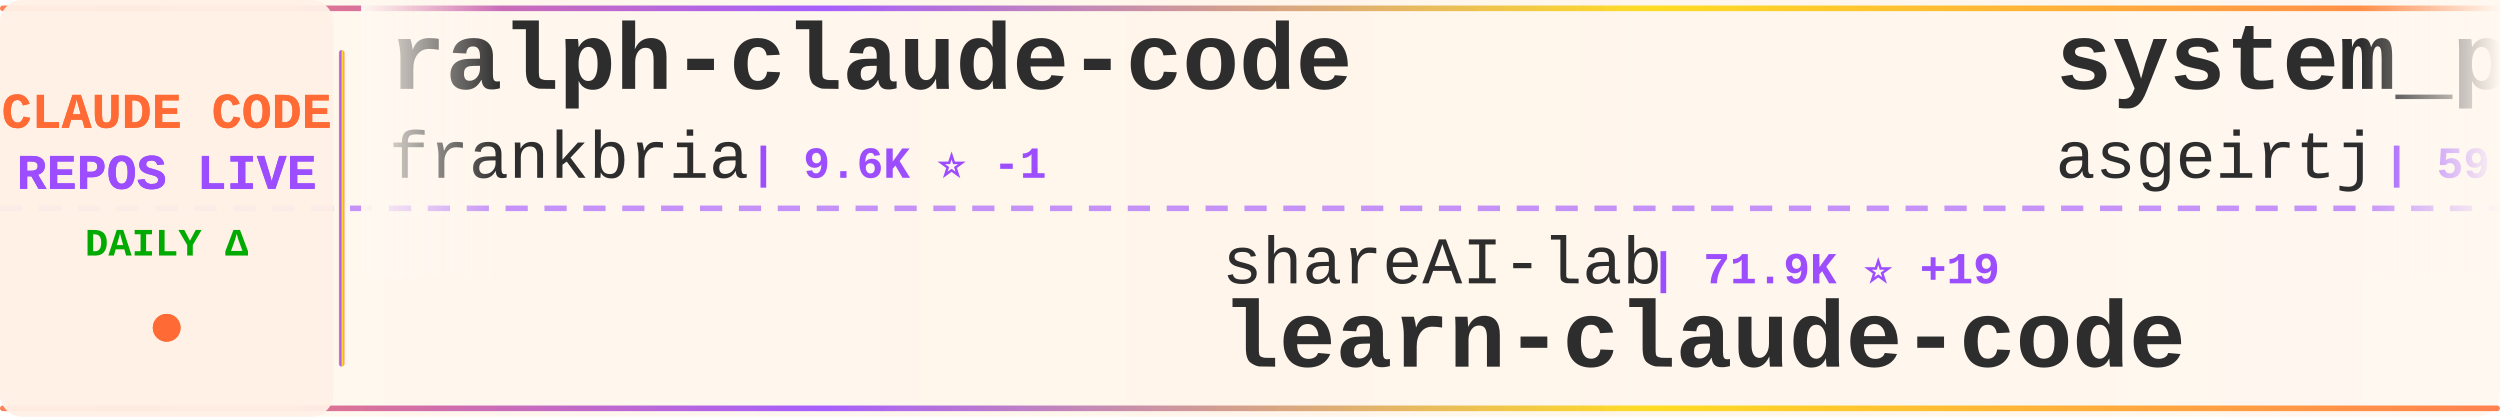
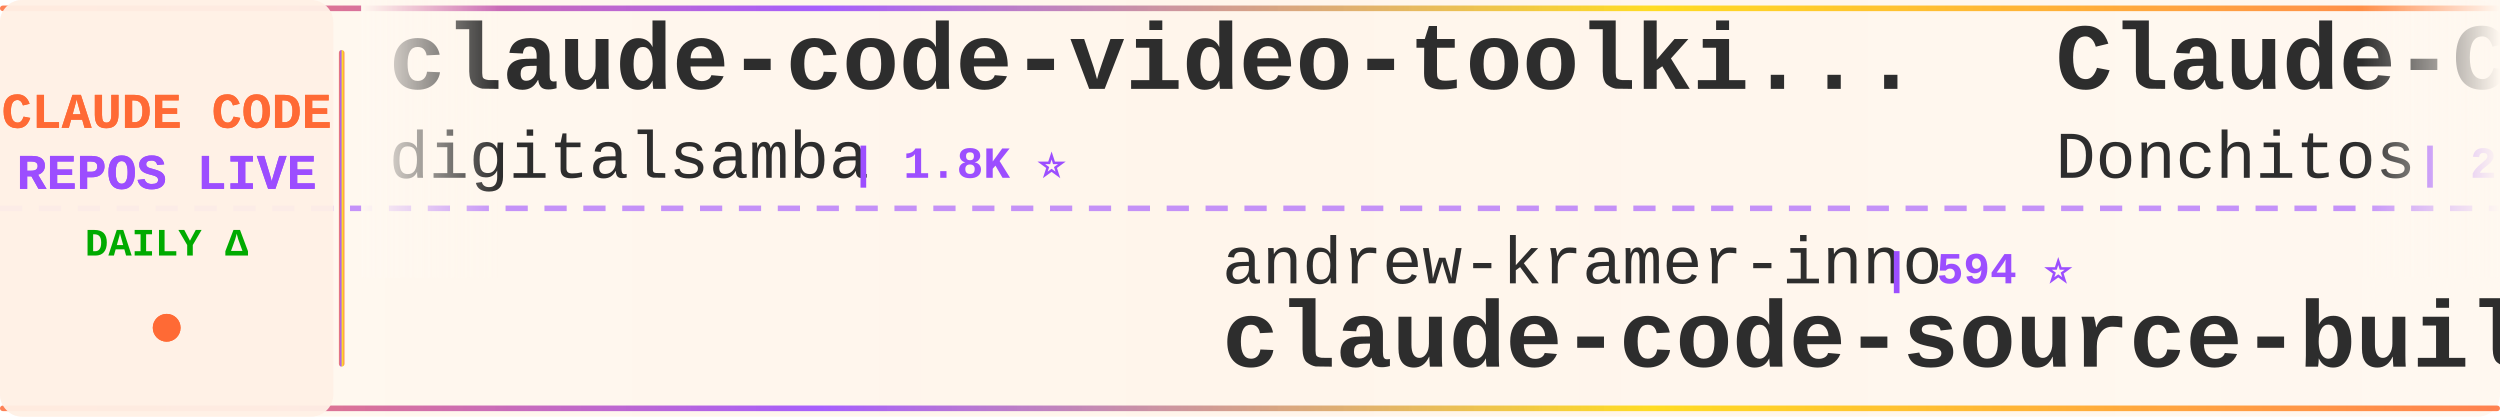
<svg xmlns="http://www.w3.org/2000/svg" width="900" height="150">
  <defs>
    <linearGradient id="tickerBg" x1="0%" y1="0%" x2="100%" y2="0%">
      <stop offset="0%" style="stop-color:#fff8f0;stop-opacity:0.98" />
      <stop offset="50%" style="stop-color:#fff5eb;stop-opacity:1" />
      <stop offset="100%" style="stop-color:#fff8f0;stop-opacity:0.98" />
    </linearGradient>
    <linearGradient id="borderGrad" x1="0%" y1="0%" x2="100%" y2="0%">
      <stop offset="0%" style="stop-color:#FF6B35;stop-opacity:0.85">
        <animate attributeName="stop-opacity" values="0.85;1;0.85" dur="2s" repeatCount="indefinite" />
      </stop>
      <stop offset="33%" style="stop-color:#9C4EFF;stop-opacity:0.9">
        <animate attributeName="stop-opacity" values="0.9;1;0.9" dur="2.2s" repeatCount="indefinite" />
      </stop>
      <stop offset="66%" style="stop-color:#FFD700;stop-opacity:0.85">
        <animate attributeName="stop-opacity" values="0.85;1;0.85" dur="1.8s" repeatCount="indefinite" />
      </stop>
      <stop offset="100%" style="stop-color:#FF6B35;stop-opacity:0.85">
        <animate attributeName="stop-opacity" values="0.85;1;0.85" dur="2s" repeatCount="indefinite" />
      </stop>
    </linearGradient>
    <filter id="textGlow">
      <feGaussianBlur stdDeviation="0.15" result="coloredBlur" />
      <feMerge>
        <feMergeNode in="coloredBlur" />
        <feMergeNode in="SourceGraphic" />
      </feMerge>
    </filter>
    <filter id="metricGlow">
      <feGaussianBlur stdDeviation="0.2" result="coloredBlur" />
      <feMerge>
        <feMergeNode in="coloredBlur" />
        <feMergeNode in="SourceGraphic" />
      </feMerge>
    </filter>
    <linearGradient id="leftFade" x1="0%" y1="0%" x2="100%" y2="0%">
      <stop offset="0%" style="stop-color:#fff8f0;stop-opacity:1" />
      <stop offset="100%" style="stop-color:#fff8f0;stop-opacity:0" />
    </linearGradient>
    <linearGradient id="rightFade" x1="0%" y1="0%" x2="100%" y2="0%">
      <stop offset="0%" style="stop-color:#fff8f0;stop-opacity:0" />
      <stop offset="100%" style="stop-color:#fff8f0;stop-opacity:1" />
    </linearGradient>
  </defs>
  <rect width="900" height="150" fill="url(#tickerBg)" rx="8" />
  <rect x="0" y="2" width="900" height="2" fill="url(#borderGrad)" rx="1" />
  <rect x="0" y="146" width="900" height="2" fill="url(#borderGrad)" rx="1" />
  <line x1="0" y1="75" x2="900" y2="75" stroke="#9C4EFF" stroke-width="2" stroke-dasharray="8 6" opacity="0.6" />
  <rect x="0" y="0" width="120" height="150" fill="#fff0e6" opacity="0.95" rx="8" />
  <text x="60" y="46" font-family="'Courier New', monospace" font-size="18" font-weight="bold" fill="#FF6B35" text-anchor="middle" filter="url(#textGlow)">
    CLAUDE CODE
  </text>
  <text x="60" y="68" font-family="'Courier New', monospace" font-size="18" font-weight="bold" fill="#9C4EFF" text-anchor="middle" filter="url(#textGlow)">
    REPOS LIVE
  </text>
  <text x="60" y="92" font-family="'Courier New', monospace" font-size="14" font-weight="bold" fill="#00aa00" text-anchor="middle">
    DAILY Δ
  </text>
  <circle cx="60" cy="118" r="5" fill="#FF6B35" filter="url(#metricGlow)">
    <animate attributeName="r" values="4;6;4" dur="1.5s" repeatCount="indefinite" />
    <animate attributeName="opacity" values="0.6;1;0.6" dur="1.5s" repeatCount="indefinite" />
  </circle>
  <rect x="122" y="18" width="2" height="114" fill="url(#borderGrad)" rx="1" />
  <clipPath id="tickerClip">
    <rect x="130" y="0" width="770" height="150" />
  </clipPath>
  <g clip-path="url(#tickerClip)">
    <g id="tickerItems">
      <animateTransform attributeName="transform" attributeType="XML" type="translate" from="0 0" to="-3000 0" dur="54s" repeatCount="indefinite" />
      <g transform="translate(0, 0)">
-         <text x="140" y="32" font-family="'Courier New', monospace" font-size="34" font-weight="bold" fill="#2d2d2d">ralph-claude-code</text>
-         <text x="140" y="64" font-family="'Courier New', monospace" font-size="24" font-weight="normal" fill="#2d2d2d" opacity="1.0">frankbria</text>
-         <text x="270" y="64" font-family="'Courier New', monospace" font-size="16" font-weight="bold" fill="#9C4EFF"> | 9.6K ⭐ -1</text>
+         <text x="140" y="32" font-family="'Courier New', monospace" font-size="34" font-weight="bold" fill="#2d2d2d">claude-code-video-toolki...</text>
+         <text x="140" y="64" font-family="'Courier New', monospace" font-size="24" font-weight="normal" fill="#2d2d2d" opacity="1.0">digitalsamba</text>
+         <text x="306" y="64" font-family="'Courier New', monospace" font-size="16" font-weight="bold" fill="#9C4EFF"> | 1.8K ⭐</text>
      </g>
      <g transform="translate(300, 0)">
-         <text x="140" y="102" font-family="'Courier New', monospace" font-size="24" font-weight="normal" fill="#2d2d2d" opacity="1.0">shareAI-lab</text>
-         <text x="294" y="102" font-family="'Courier New', monospace" font-size="16" font-weight="bold" fill="#9C4EFF"> | 71.9K ⭐ +19</text>
-         <text x="140" y="132" font-family="'Courier New', monospace" font-size="34" font-weight="bold" fill="#2d2d2d">learn-claude-code</text>
+         <text x="140" y="102" font-family="'Courier New', monospace" font-size="24" font-weight="normal" fill="#2d2d2d" opacity="1.0">andrew-kramer-inno</text>
+         <text x="378" y="102" font-family="'Courier New', monospace" font-size="16" font-weight="bold" fill="#9C4EFF"> | 594 ⭐</text>
+         <text x="140" y="132" font-family="'Courier New', monospace" font-size="34" font-weight="bold" fill="#2d2d2d">claude-code-source-build</text>
      </g>
      <g transform="translate(600, 0)">
-         <text x="140" y="32" font-family="'Courier New', monospace" font-size="34" font-weight="bold" fill="#2d2d2d">system_prompts_leaks</text>
-         <text x="140" y="64" font-family="'Courier New', monospace" font-size="24" font-weight="normal" fill="#2d2d2d" opacity="1.0">asgeirtj</text>
-         <text x="258" y="64" font-family="'Courier New', monospace" font-size="16" font-weight="bold" fill="#9C4EFF"> | 59.7K ⭐ +21</text>
+         <text x="140" y="32" font-family="'Courier New', monospace" font-size="34" font-weight="bold" fill="#2d2d2d">Claude-Code-Game-Studios</text>
+         <text x="140" y="64" font-family="'Courier New', monospace" font-size="24" font-weight="normal" fill="#2d2d2d" opacity="1.0">Donchitos</text>
+         <text x="270" y="64" font-family="'Courier New', monospace" font-size="16" font-weight="bold" fill="#9C4EFF"> | 23.3K ⭐ +3</text>
      </g>
      <g transform="translate(900, 0)">
-         <text x="140" y="102" font-family="'Courier New', monospace" font-size="24" font-weight="normal" fill="#2d2d2d" opacity="1.0">Njengah</text>
-         <text x="246" y="102" font-family="'Courier New', monospace" font-size="16" font-weight="bold" fill="#9C4EFF"> | 1.9K ⭐ +2</text>
-         <text x="140" y="132" font-family="'Courier New', monospace" font-size="34" font-weight="bold" fill="#2d2d2d">claude-code-cheat-sheet</text>
+         <text x="140" y="102" font-family="'Courier New', monospace" font-size="24" font-weight="normal" fill="#2d2d2d" opacity="1.0">Maciek-roboblog</text>
+         <text x="342" y="102" font-family="'Courier New', monospace" font-size="16" font-weight="bold" fill="#9C4EFF"> | 8.5K ⭐</text>
+         <text x="140" y="132" font-family="'Courier New', monospace" font-size="34" font-weight="bold" fill="#2d2d2d">Claude-Code-Usage-Monito...</text>
      </g>
      <g transform="translate(1200, 0)">
-         <text x="140" y="32" font-family="'Courier New', monospace" font-size="34" font-weight="bold" fill="#2d2d2d">claude-code-analysis</text>
-         <text x="140" y="64" font-family="'Courier New', monospace" font-size="24" font-weight="normal" fill="#2d2d2d" opacity="1.0">liuup</text>
-         <text x="222" y="64" font-family="'Courier New', monospace" font-size="16" font-weight="bold" fill="#9C4EFF"> | 3.6K ⭐ +2</text>
+         <text x="140" y="32" font-family="'Courier New', monospace" font-size="34" font-weight="bold" fill="#2d2d2d">claude-code-templates</text>
+         <text x="140" y="64" font-family="'Courier New', monospace" font-size="24" font-weight="normal" fill="#2d2d2d" opacity="1.0">davila7</text>
+         <text x="246" y="64" font-family="'Courier New', monospace" font-size="16" font-weight="bold" fill="#9C4EFF"> | 29.8K ⭐ +2</text>
      </g>
      <g transform="translate(1500, 0)">
-         <text x="140" y="102" font-family="'Courier New', monospace" font-size="24" font-weight="normal" fill="#2d2d2d" opacity="1.0">shanraisshan</text>
-         <text x="306" y="102" font-family="'Courier New', monospace" font-size="16" font-weight="bold" fill="#9C4EFF"> | 63.3K ⭐ +6</text>
-         <text x="140" y="132" font-family="'Courier New', monospace" font-size="34" font-weight="bold" fill="#2d2d2d">claude-code-best-practic...</text>
+         <text x="140" y="102" font-family="'Courier New', monospace" font-size="24" font-weight="normal" fill="#2d2d2d" opacity="1.0">SeemSeam</text>
+         <text x="258" y="102" font-family="'Courier New', monospace" font-size="16" font-weight="bold" fill="#9C4EFF"> | 3.3K ⭐ +1</text>
+         <text x="140" y="132" font-family="'Courier New', monospace" font-size="34" font-weight="bold" fill="#2d2d2d">claude_codex_bridge</text>
      </g>
      <g transform="translate(1800, 0)">
-         <text x="140" y="32" font-family="'Courier New', monospace" font-size="34" font-weight="bold" fill="#2d2d2d">ClaudeCodeAgents</text>
-         <text x="140" y="64" font-family="'Courier New', monospace" font-size="24" font-weight="normal" fill="#2d2d2d" opacity="1.0">darcyegb</text>
-         <text x="258" y="64" font-family="'Courier New', monospace" font-size="16" font-weight="bold" fill="#9C4EFF"> | 748 ⭐</text>
+         <text x="140" y="32" font-family="'Courier New', monospace" font-size="34" font-weight="bold" fill="#2d2d2d">claude-code-reverse</text>
+         <text x="140" y="64" font-family="'Courier New', monospace" font-size="24" font-weight="normal" fill="#2d2d2d" opacity="1.0">Yuyz0112</text>
+         <text x="258" y="64" font-family="'Courier New', monospace" font-size="16" font-weight="bold" fill="#9C4EFF"> | 2.4K ⭐ +1</text>
      </g>
      <g transform="translate(2100, 0)">
-         <text x="140" y="102" font-family="'Courier New', monospace" font-size="24" font-weight="normal" fill="#2d2d2d" opacity="1.0">lintsinghua</text>
-         <text x="294" y="102" font-family="'Courier New', monospace" font-size="16" font-weight="bold" fill="#9C4EFF"> | 4.0K ⭐</text>
-         <text x="140" y="132" font-family="'Courier New', monospace" font-size="34" font-weight="bold" fill="#2d2d2d">claude-code-book</text>
-       </g>
-       <g transform="translate(2400, 0)">
-         <text x="140" y="32" font-family="'Courier New', monospace" font-size="34" font-weight="bold" fill="#2d2d2d">claude-code-reverse</text>
-         <text x="140" y="64" font-family="'Courier New', monospace" font-size="24" font-weight="normal" fill="#2d2d2d" opacity="1.0">Yuyz0112</text>
-         <text x="258" y="64" font-family="'Courier New', monospace" font-size="16" font-weight="bold" fill="#9C4EFF"> | 2.4K ⭐</text>
-       </g>
-       <g transform="translate(2700, 0)">
        <text x="140" y="102" font-family="'Courier New', monospace" font-size="24" font-weight="normal" fill="#2d2d2d" opacity="1.0">ykdojo</text>
        <text x="234" y="102" font-family="'Courier New', monospace" font-size="16" font-weight="bold" fill="#9C4EFF"> | 9.4K ⭐ +1</text>
        <text x="140" y="132" font-family="'Courier New', monospace" font-size="34" font-weight="bold" fill="#2d2d2d">claude-code-tips</text>
      </g>
+       <g transform="translate(2400, 0)">
+         <text x="140" y="32" font-family="'Courier New', monospace" font-size="34" font-weight="bold" fill="#2d2d2d">pi-vs-claude-code</text>
+         <text x="140" y="64" font-family="'Courier New', monospace" font-size="24" font-weight="normal" fill="#2d2d2d" opacity="1.0">disler</text>
+         <text x="234" y="64" font-family="'Courier New', monospace" font-size="16" font-weight="bold" fill="#9C4EFF"> | 1.5K ⭐ +1</text>
+       </g>
+       <g transform="translate(2700, 0)">
+         <text x="140" y="102" font-family="'Courier New', monospace" font-size="24" font-weight="normal" fill="#2d2d2d" opacity="1.0">disler</text>
+         <text x="234" y="102" font-family="'Courier New', monospace" font-size="16" font-weight="bold" fill="#9C4EFF"> | 3.8K ⭐</text>
+         <text x="140" y="132" font-family="'Courier New', monospace" font-size="34" font-weight="bold" fill="#2d2d2d">claude-code-hooks-master...</text>
+       </g>
      <g transform="translate(3000, 0)">
-         <text x="140" y="32" font-family="'Courier New', monospace" font-size="34" font-weight="bold" fill="#2d2d2d">ralph-claude-code</text>
-         <text x="140" y="64" font-family="'Courier New', monospace" font-size="24" font-weight="normal" fill="#2d2d2d" opacity="1.0">frankbria</text>
-         <text x="270" y="64" font-family="'Courier New', monospace" font-size="16" font-weight="bold" fill="#9C4EFF"> | 9.6K ⭐ -1</text>
+         <text x="140" y="32" font-family="'Courier New', monospace" font-size="34" font-weight="bold" fill="#2d2d2d">claude-code-video-toolki...</text>
+         <text x="140" y="64" font-family="'Courier New', monospace" font-size="24" font-weight="normal" fill="#2d2d2d" opacity="1.0">digitalsamba</text>
+         <text x="306" y="64" font-family="'Courier New', monospace" font-size="16" font-weight="bold" fill="#9C4EFF"> | 1.8K ⭐</text>
      </g>
      <g transform="translate(3300, 0)">
-         <text x="140" y="102" font-family="'Courier New', monospace" font-size="24" font-weight="normal" fill="#2d2d2d" opacity="1.0">shareAI-lab</text>
-         <text x="294" y="102" font-family="'Courier New', monospace" font-size="16" font-weight="bold" fill="#9C4EFF"> | 71.9K ⭐ +19</text>
-         <text x="140" y="132" font-family="'Courier New', monospace" font-size="34" font-weight="bold" fill="#2d2d2d">learn-claude-code</text>
+         <text x="140" y="102" font-family="'Courier New', monospace" font-size="24" font-weight="normal" fill="#2d2d2d" opacity="1.0">andrew-kramer-inno</text>
+         <text x="378" y="102" font-family="'Courier New', monospace" font-size="16" font-weight="bold" fill="#9C4EFF"> | 594 ⭐</text>
+         <text x="140" y="132" font-family="'Courier New', monospace" font-size="34" font-weight="bold" fill="#2d2d2d">claude-code-source-build</text>
      </g>
      <g transform="translate(3600, 0)">
-         <text x="140" y="32" font-family="'Courier New', monospace" font-size="34" font-weight="bold" fill="#2d2d2d">system_prompts_leaks</text>
-         <text x="140" y="64" font-family="'Courier New', monospace" font-size="24" font-weight="normal" fill="#2d2d2d" opacity="1.0">asgeirtj</text>
-         <text x="258" y="64" font-family="'Courier New', monospace" font-size="16" font-weight="bold" fill="#9C4EFF"> | 59.7K ⭐ +21</text>
+         <text x="140" y="32" font-family="'Courier New', monospace" font-size="34" font-weight="bold" fill="#2d2d2d">Claude-Code-Game-Studios</text>
+         <text x="140" y="64" font-family="'Courier New', monospace" font-size="24" font-weight="normal" fill="#2d2d2d" opacity="1.0">Donchitos</text>
+         <text x="270" y="64" font-family="'Courier New', monospace" font-size="16" font-weight="bold" fill="#9C4EFF"> | 23.3K ⭐ +3</text>
      </g>
      <g transform="translate(3900, 0)">
-         <text x="140" y="102" font-family="'Courier New', monospace" font-size="24" font-weight="normal" fill="#2d2d2d" opacity="1.0">Njengah</text>
-         <text x="246" y="102" font-family="'Courier New', monospace" font-size="16" font-weight="bold" fill="#9C4EFF"> | 1.9K ⭐ +2</text>
-         <text x="140" y="132" font-family="'Courier New', monospace" font-size="34" font-weight="bold" fill="#2d2d2d">claude-code-cheat-sheet</text>
+         <text x="140" y="102" font-family="'Courier New', monospace" font-size="24" font-weight="normal" fill="#2d2d2d" opacity="1.0">Maciek-roboblog</text>
+         <text x="342" y="102" font-family="'Courier New', monospace" font-size="16" font-weight="bold" fill="#9C4EFF"> | 8.5K ⭐</text>
+         <text x="140" y="132" font-family="'Courier New', monospace" font-size="34" font-weight="bold" fill="#2d2d2d">Claude-Code-Usage-Monito...</text>
      </g>
    </g>
  </g>
  <rect x="130" y="0" width="50" height="100" fill="url(#leftFade)" />
  <rect x="850" y="0" width="50" height="100" fill="url(#rightFade)" />
</svg>
